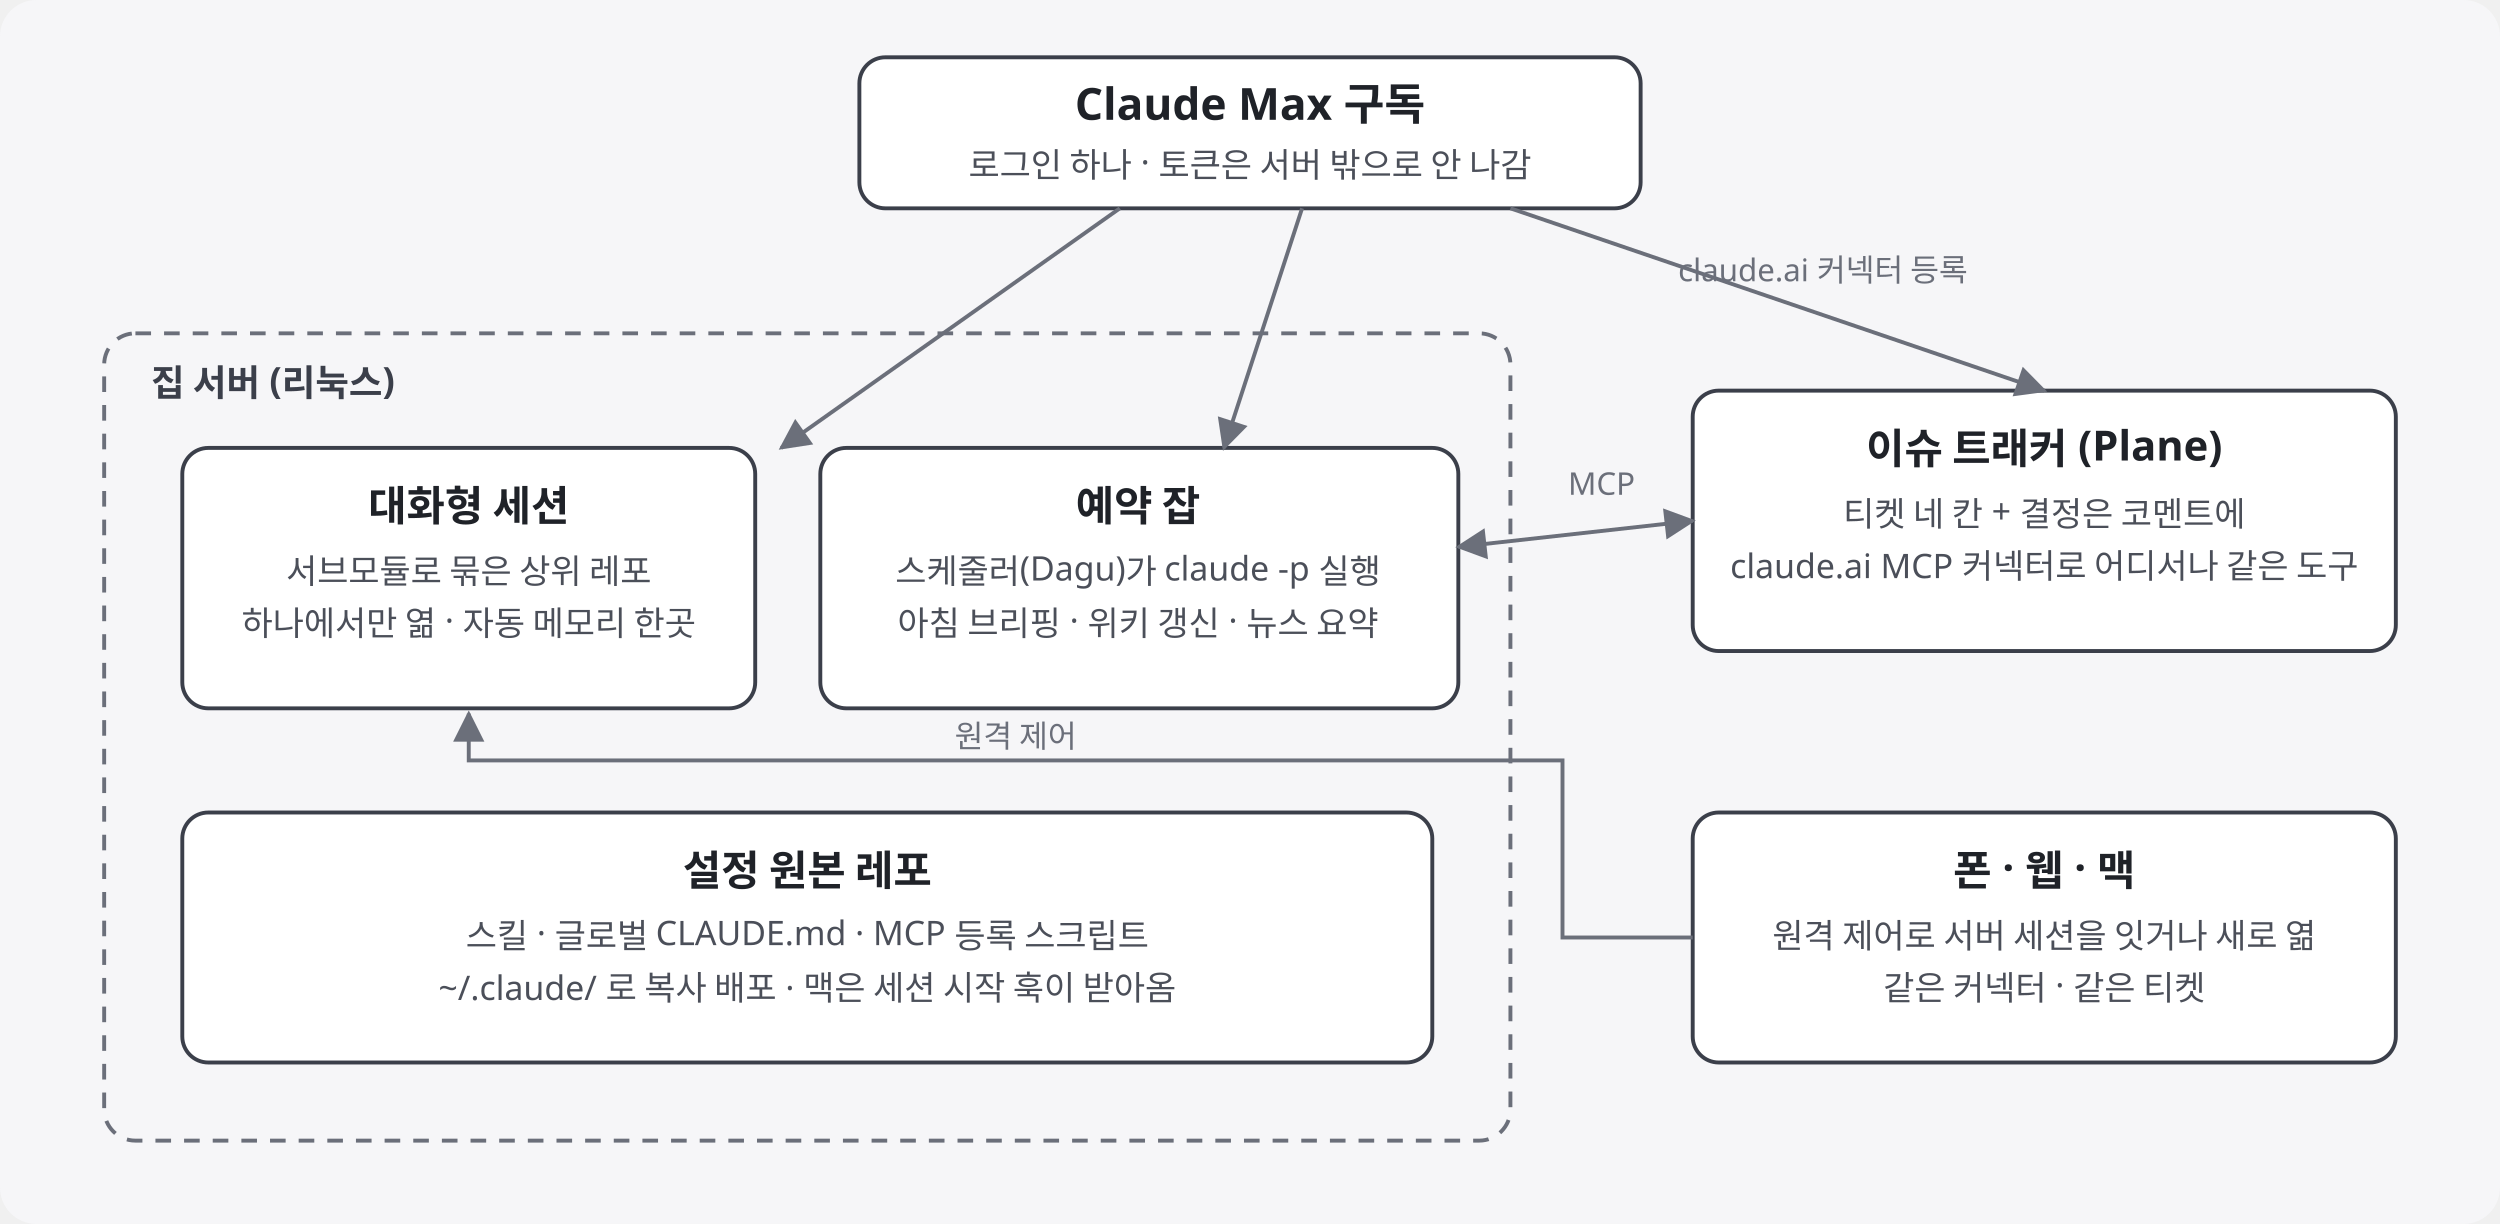
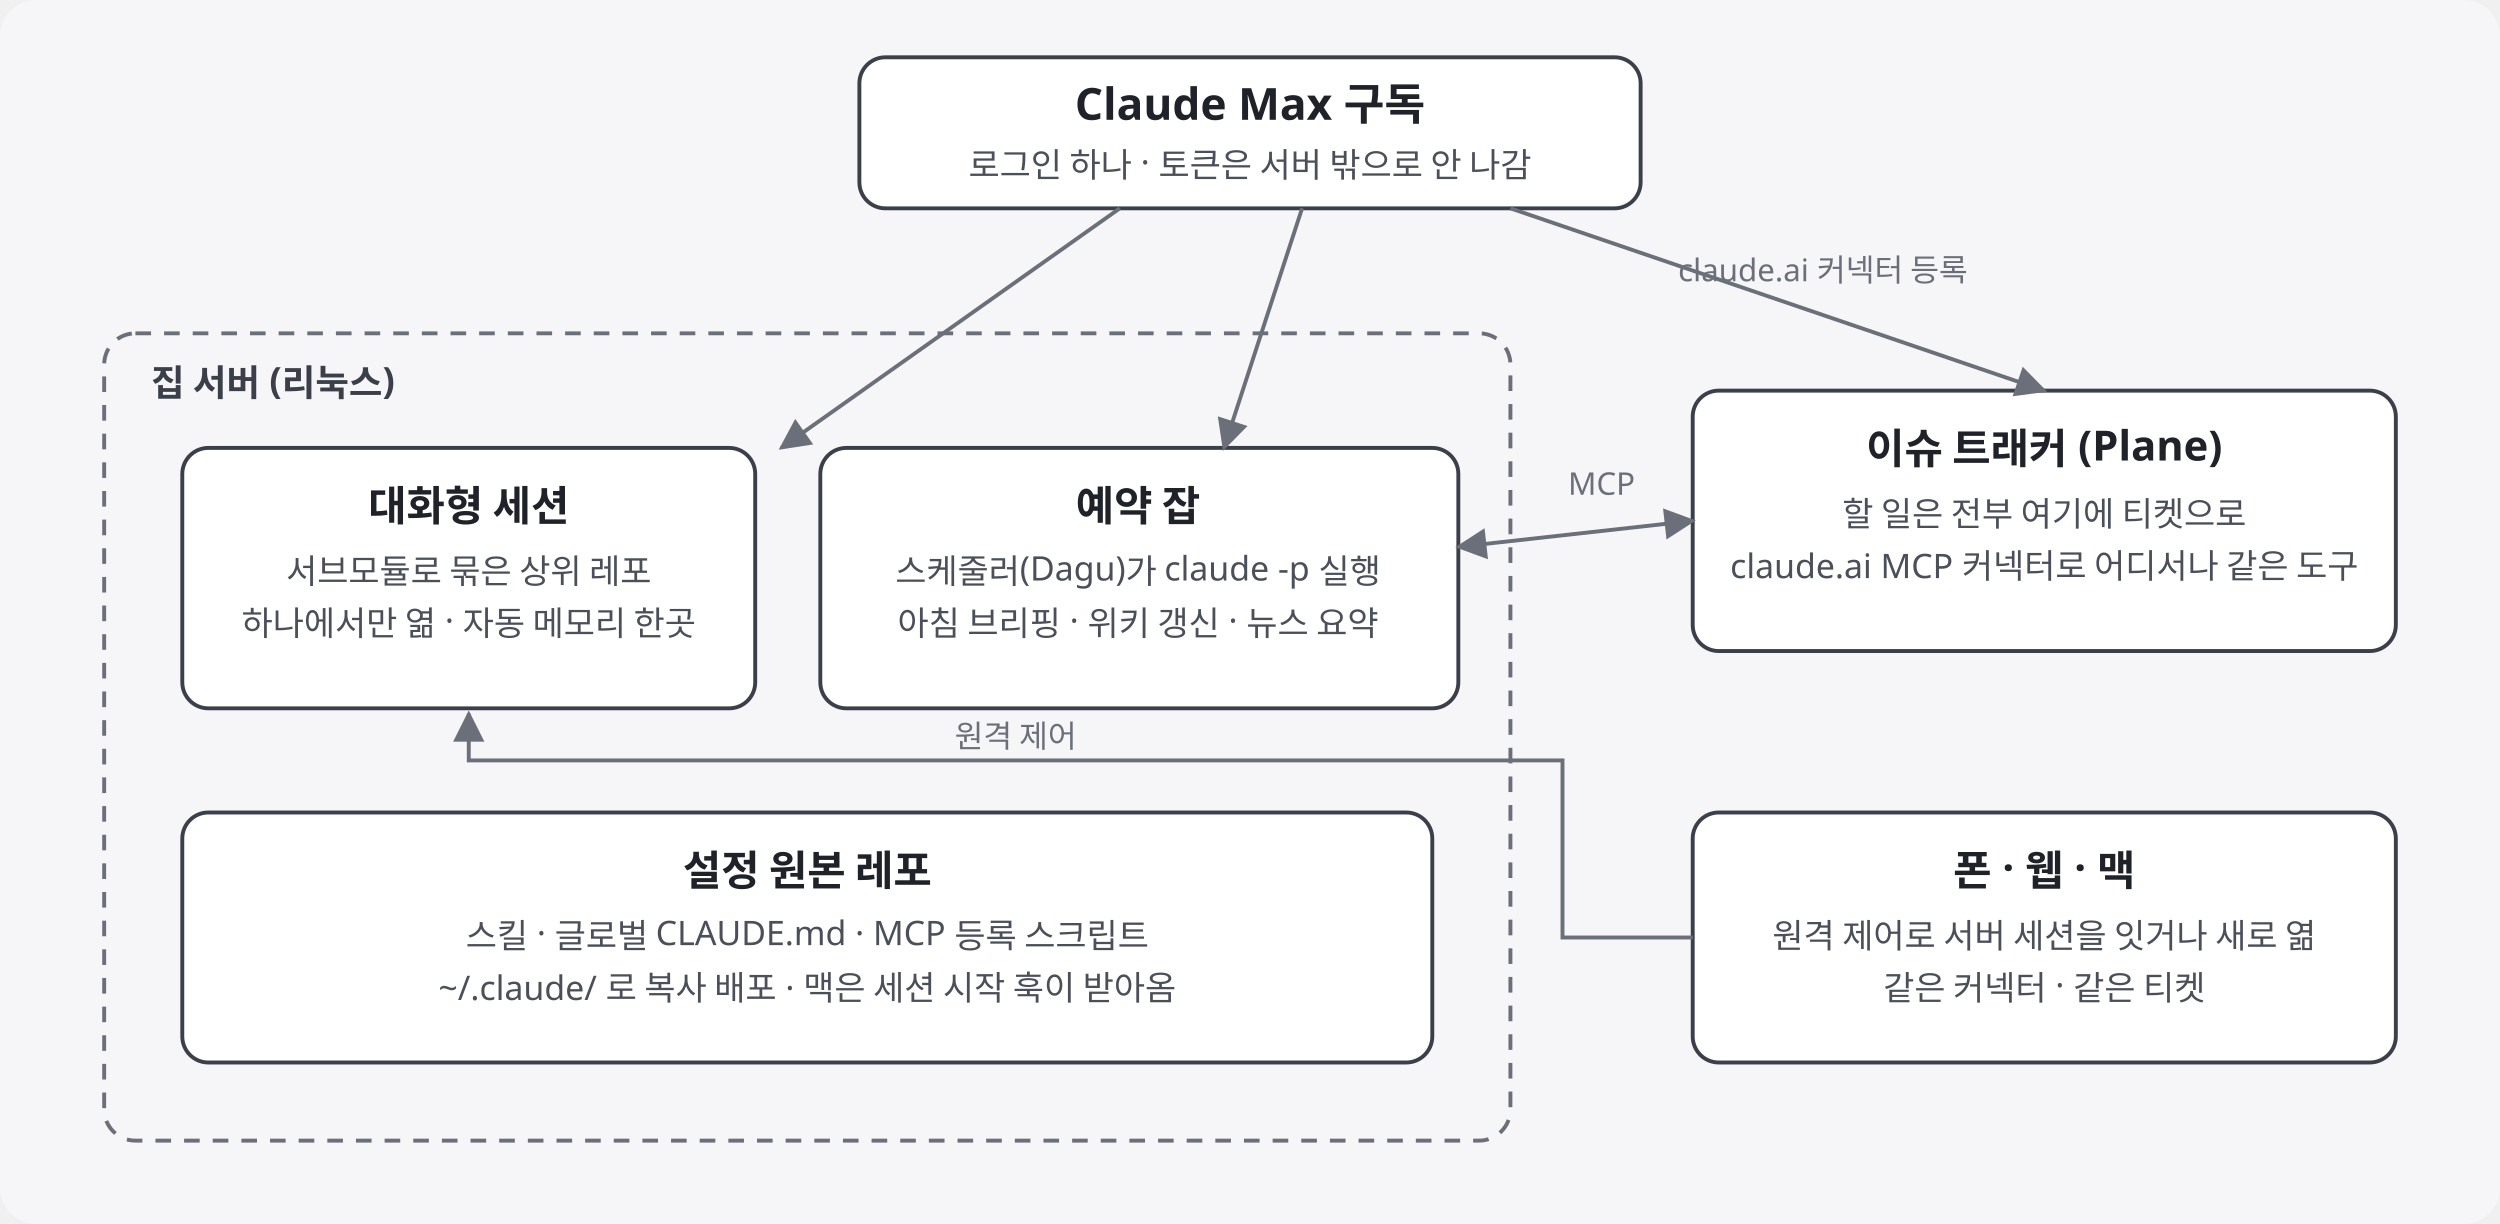
<svg xmlns="http://www.w3.org/2000/svg" viewBox="0 0 960 470" width="960" height="470" role="img" aria-labelledby="t" font-family="Pretendard, 'Noto Sans KR', 'Apple SD Gothic Neo', sans-serif">
  <rect x="0" y="0" width="960" height="470" rx="14" fill="#f6f6f8" />
  <defs>
    <marker id="a" viewBox="0 0 10 10" refX="9" refY="5" markerWidth="8" markerHeight="8" orient="auto-start-reverse">
      <path d="M0,0 L10,5 L0,10 z" fill="#6b6f7a" />
    </marker>
  </defs>
  <rect x="330" y="22" width="300" height="58" rx="10" fill="#ffffff" stroke="#3b3f4a" stroke-width="1.5" />
  <text x="480" y="46" text-anchor="middle" font-size="17" font-weight="700" fill="#1f2228">Claude Max 구독</text>
  <text x="480" y="68" text-anchor="middle" font-size="13" fill="#4b4f59">로그인 하나 · 토큰은 서버 밖으로 안 나감</text>
  <rect x="40" y="128" width="540" height="310" rx="12" fill="none" stroke="#6b6f7a" stroke-width="1.5" stroke-dasharray="6 5" />
  <text x="58" y="152" font-size="14" font-weight="700" fill="#3b3f4a">집 서버 (리눅스)</text>
  <rect x="70" y="172" width="220" height="100" rx="10" fill="#ffffff" stroke="#3b3f4a" stroke-width="1.5" />
  <text x="180" y="200" text-anchor="middle" font-size="16" font-weight="700" fill="#1f2228">대화형 세션</text>
  <text x="180" y="224" text-anchor="middle" font-size="13" fill="#4b4f59">서브모듈로 묶은 상위 레포</text>
  <text x="180" y="244" text-anchor="middle" font-size="13" fill="#4b4f59">하나에서만 엶 · 자동 메모리 한곳</text>
  <rect x="315" y="172" width="245" height="100" rx="10" fill="#ffffff" stroke="#3b3f4a" stroke-width="1.5" />
  <text x="437" y="200" text-anchor="middle" font-size="16" font-weight="700" fill="#1f2228">예약 잡</text>
  <text x="437" y="224" text-anchor="middle" font-size="13" fill="#4b4f59">스케줄러(Dagu)가 claude -p 실행</text>
  <text x="437" y="244" text-anchor="middle" font-size="13" fill="#4b4f59">아침 브리핑 · 위키 갱신 · 뉴스 요약</text>
  <rect x="70" y="312" width="480" height="96" rx="10" fill="#ffffff" stroke="#3b3f4a" stroke-width="1.5" />
  <text x="310" y="340" text-anchor="middle" font-size="16" font-weight="700" fill="#1f2228">설정 원본 레포</text>
  <text x="310" y="364" text-anchor="middle" font-size="13" fill="#4b4f59">스킬 · 글로벌 CLAUDE.md · MCP 등록 스크립트</text>
  <text x="310" y="384" text-anchor="middle" font-size="13" fill="#4b4f59">~/.claude/ 로 복사 배포 · 맥은 세션 시작 훅이 받아옴</text>
  <rect x="650" y="150" width="270" height="100" rx="10" fill="#ffffff" stroke="#3b3f4a" stroke-width="1.5" />
  <text x="785" y="178" text-anchor="middle" font-size="16" font-weight="700" fill="#1f2228">이슈 트래커 (Plane)</text>
-   <text x="785" y="202" text-anchor="middle" font-size="13" fill="#4b4f59">티켓 네 칸 + 결정은 코멘트에</text>
+   <text x="785" y="202" text-anchor="middle" font-size="13" fill="#4b4f59">할 일은 전부 여기에 티켓으로</text>
  <text x="785" y="222" text-anchor="middle" font-size="13" fill="#4b4f59">claude.ai MCP 커넥터로 어디서나 같은 도구</text>
  <rect x="650" y="312" width="270" height="96" rx="10" fill="#ffffff" stroke="#3b3f4a" stroke-width="1.5" />
  <text x="785" y="340" text-anchor="middle" font-size="16" font-weight="700" fill="#1f2228">폰 · 웹 · 맥</text>
  <text x="785" y="364" text-anchor="middle" font-size="13" fill="#4b4f59">원격 제어로 서버 세션을 잇거나 새로 엶</text>
  <text x="785" y="384" text-anchor="middle" font-size="13" fill="#4b4f59">같은 커넥터 · 같은 티켓</text>
  <path d="M430,80 L300,172" stroke="#6b6f7a" stroke-width="1.5" fill="none" marker-end="url(#a)" />
  <path d="M500,80 L470,172" stroke="#6b6f7a" stroke-width="1.5" fill="none" marker-end="url(#a)" />
  <path d="M580,80 L785,150" stroke="#6b6f7a" stroke-width="1.5" fill="none" marker-end="url(#a)" />
  <path d="M650,200 L560,210" stroke="#6b6f7a" stroke-width="1.5" fill="none" marker-start="url(#a)" marker-end="url(#a)" />
  <path d="M650,360 L600,360 L600,292 L180,292 L180,274" stroke="#6b6f7a" stroke-width="1.5" fill="none" marker-end="url(#a)" />
  <text x="615" y="190" text-anchor="middle" font-size="12" fill="#6b6f7a">MCP</text>
  <text x="390" y="287" text-anchor="middle" font-size="12" fill="#6b6f7a">원격 제어</text>
  <text x="700" y="108" text-anchor="middle" font-size="12" fill="#6b6f7a">claude.ai 커넥터 등록</text>
</svg>
